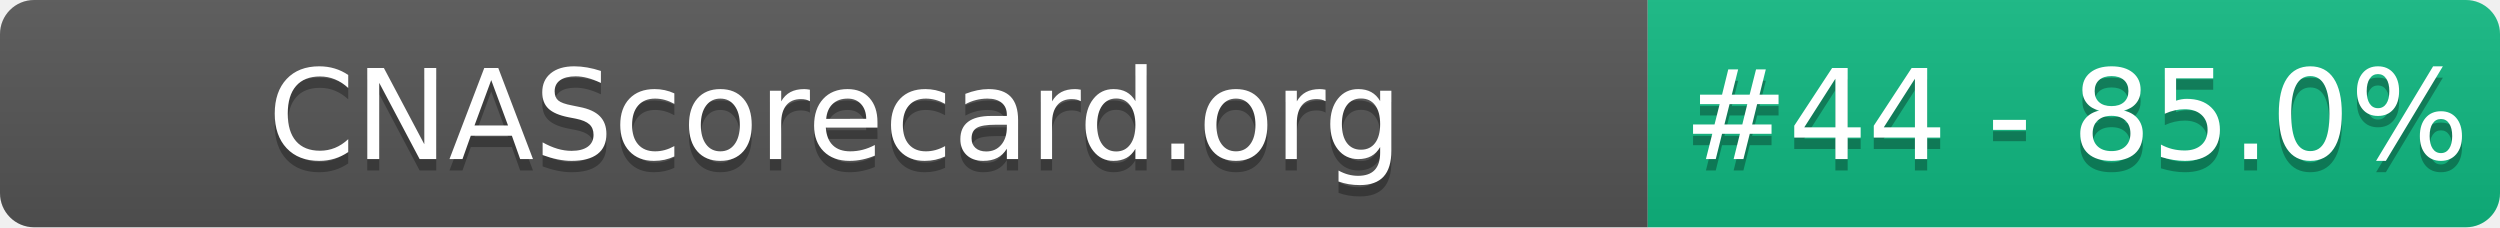
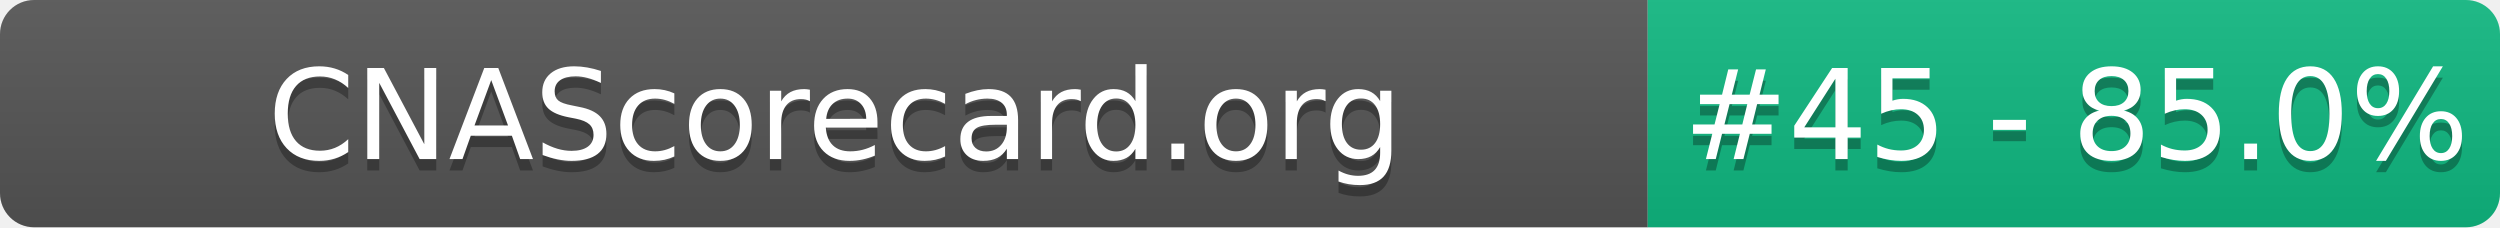
- <svg xmlns="http://www.w3.org/2000/svg" width="220" height="20" role="img" aria-label="CNAScorecard.org: #44 - 85.0%">
+ <svg xmlns="http://www.w3.org/2000/svg" width="220" height="20" role="img" aria-label="CNAScorecard.org: #45 - 85.0%">
  <linearGradient id="s" x2="0" y2="100%">
    <stop offset="0" stop-color="#bbb" stop-opacity=".1" />
    <stop offset="1" stop-opacity=".1" />
  </linearGradient>
  <clipPath id="r">
    <rect width="220" height="20" rx="3" fill="#fff" />
  </clipPath>
  <g clip-path="url(#r)">
    <rect width="145" height="20" fill="#555" />
    <rect x="145" width="75" height="20" fill="#10B981" />
    <rect width="220" height="20" fill="url(#s)" />
  </g>
  <g fill="#fff" text-anchor="middle" font-family="Verdana,Geneva,DejaVu Sans,sans-serif" text-rendering="geometricPrecision" font-size="110">
    <text aria-hidden="true" x="735" y="150" fill="#010101" fill-opacity=".3" transform="scale(.1)" textLength="1350">CNAScorecard.org</text>
    <text x="735" y="140" transform="scale(.1)" fill="#fff" textLength="1350">CNAScorecard.org</text>
-     <text aria-hidden="true" x="1827" y="150" fill="#010101" fill-opacity=".3" transform="scale(.1)" textLength="605">#44 - 85.0%</text>
-     <text x="1827" y="140" transform="scale(.1)" fill="#fff" textLength="605">#44 - 85.0%</text>
+     <text aria-hidden="true" x="1827" y="150" fill="#010101" fill-opacity=".3" transform="scale(.1)" textLength="605">#45 - 85.0%</text>
+     <text x="1827" y="140" transform="scale(.1)" fill="#fff" textLength="605">#45 - 85.0%</text>
  </g>
</svg>
